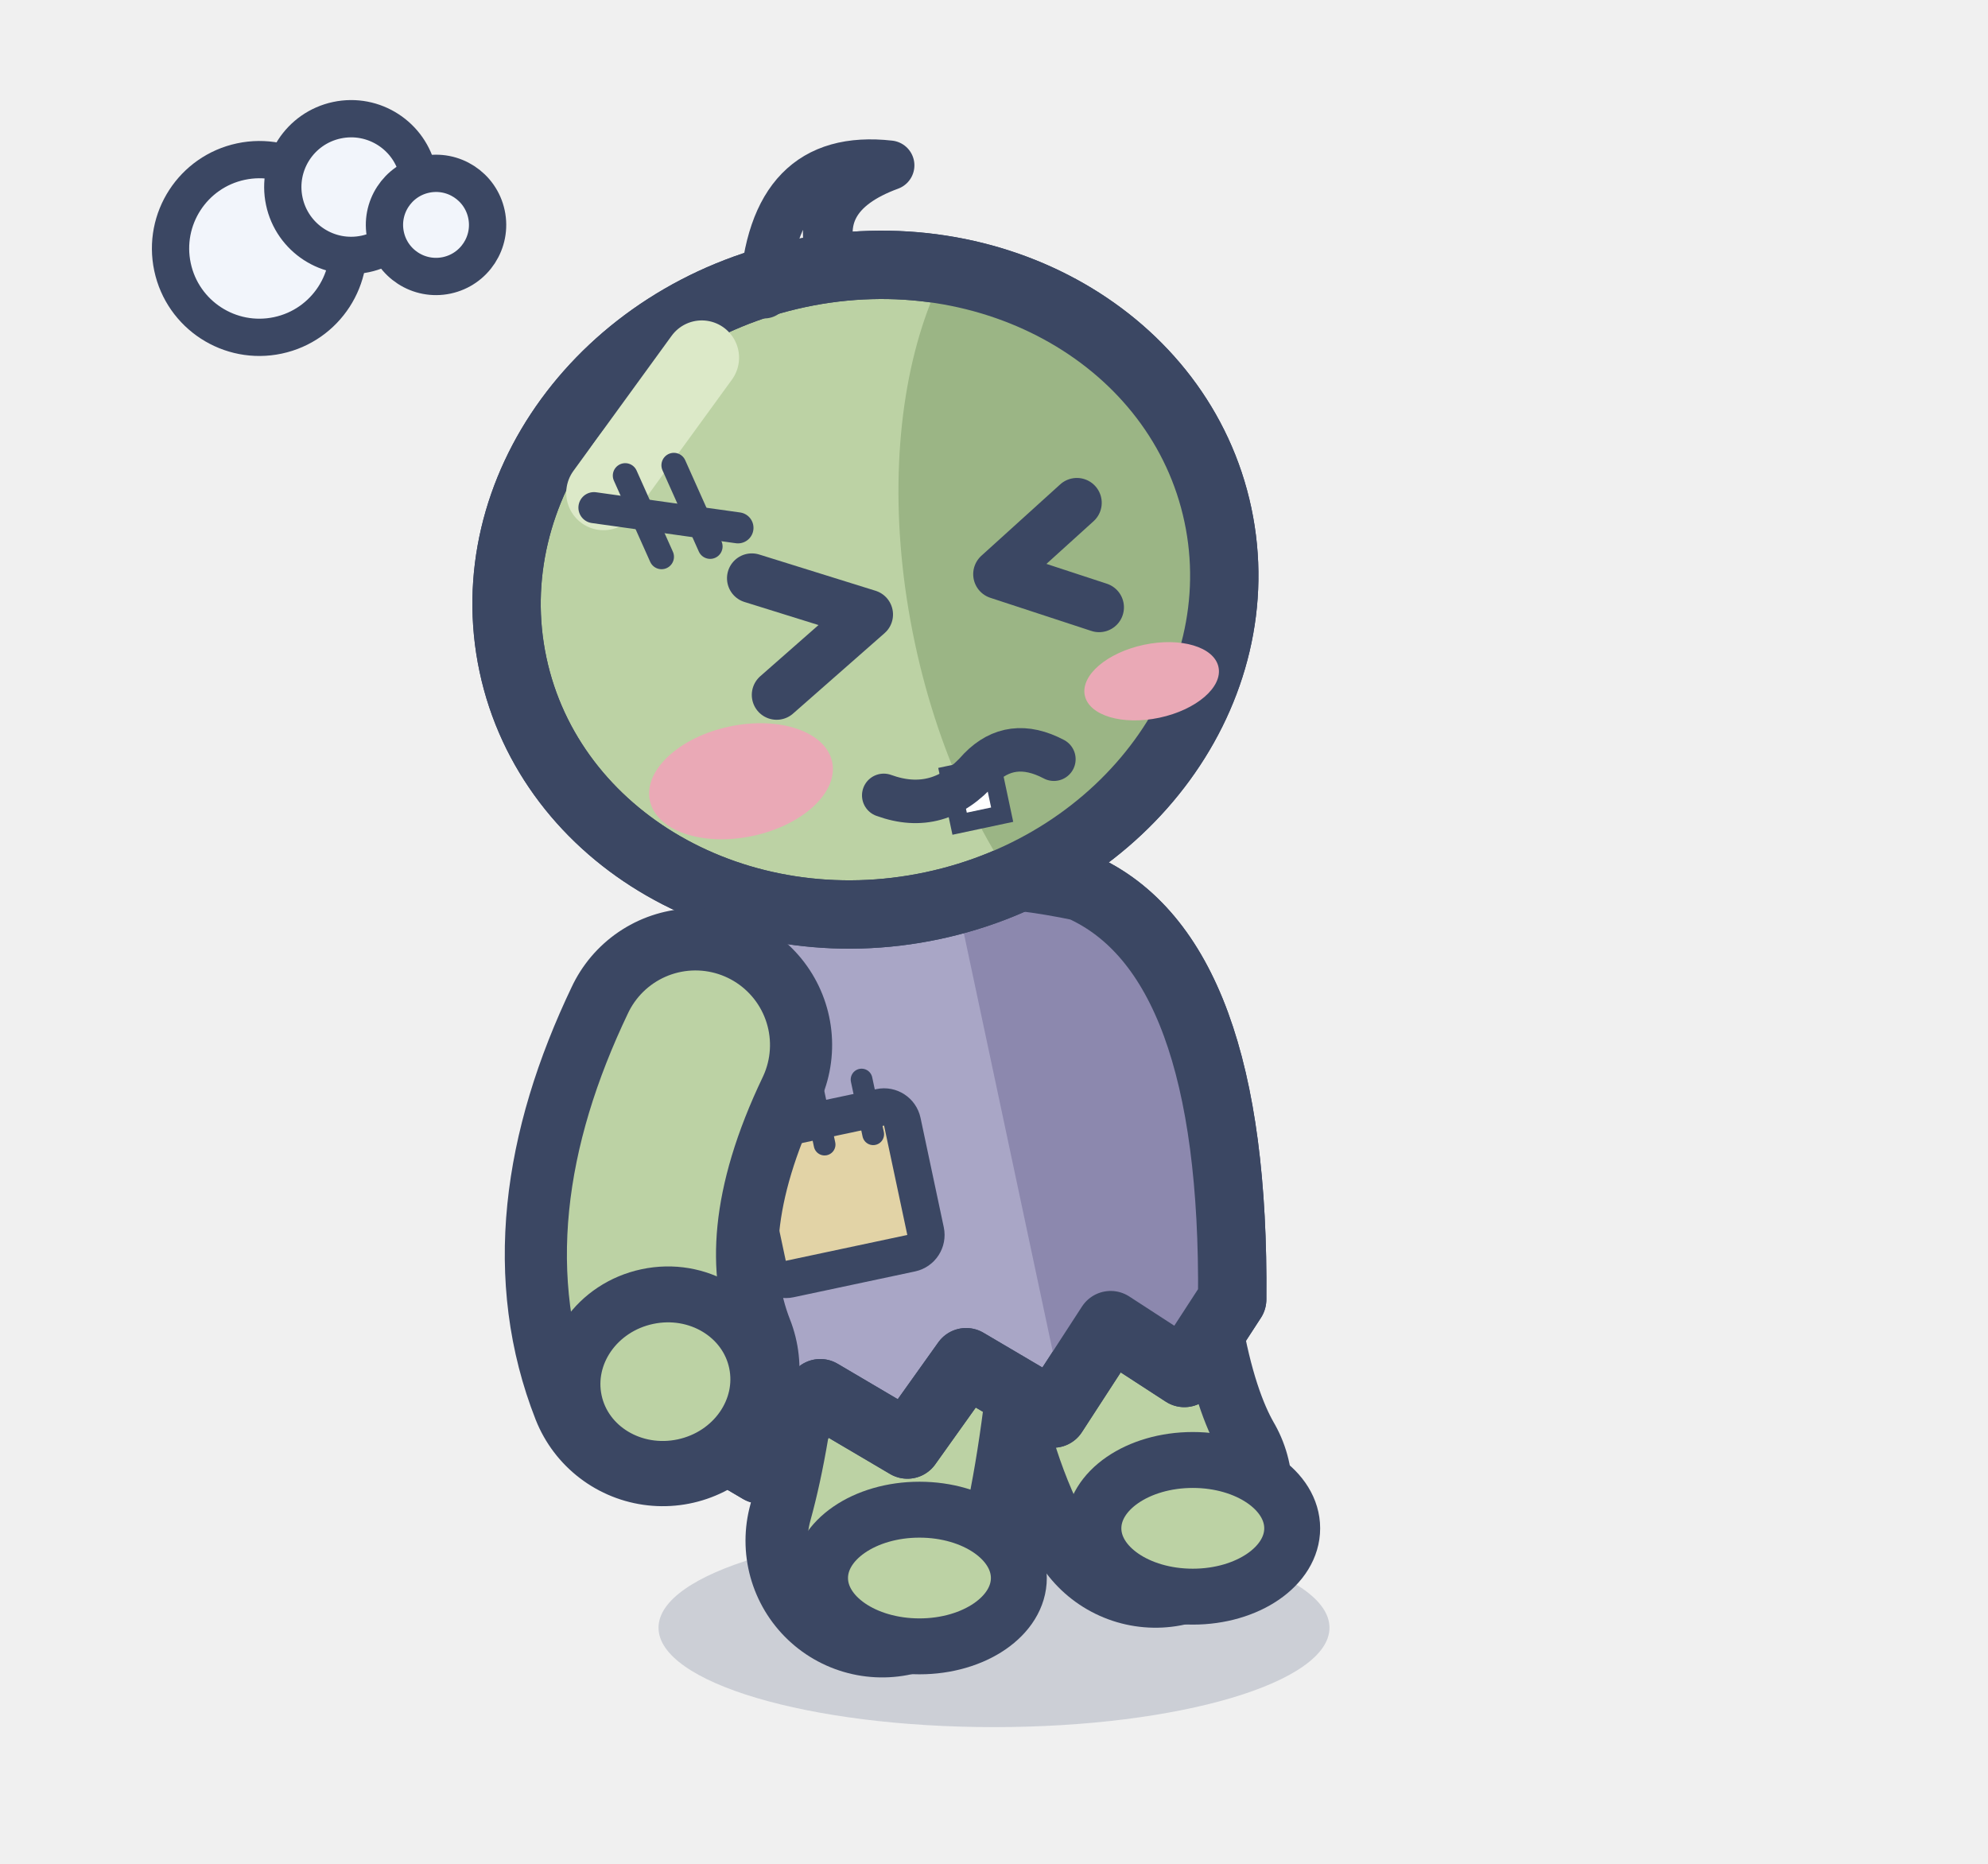
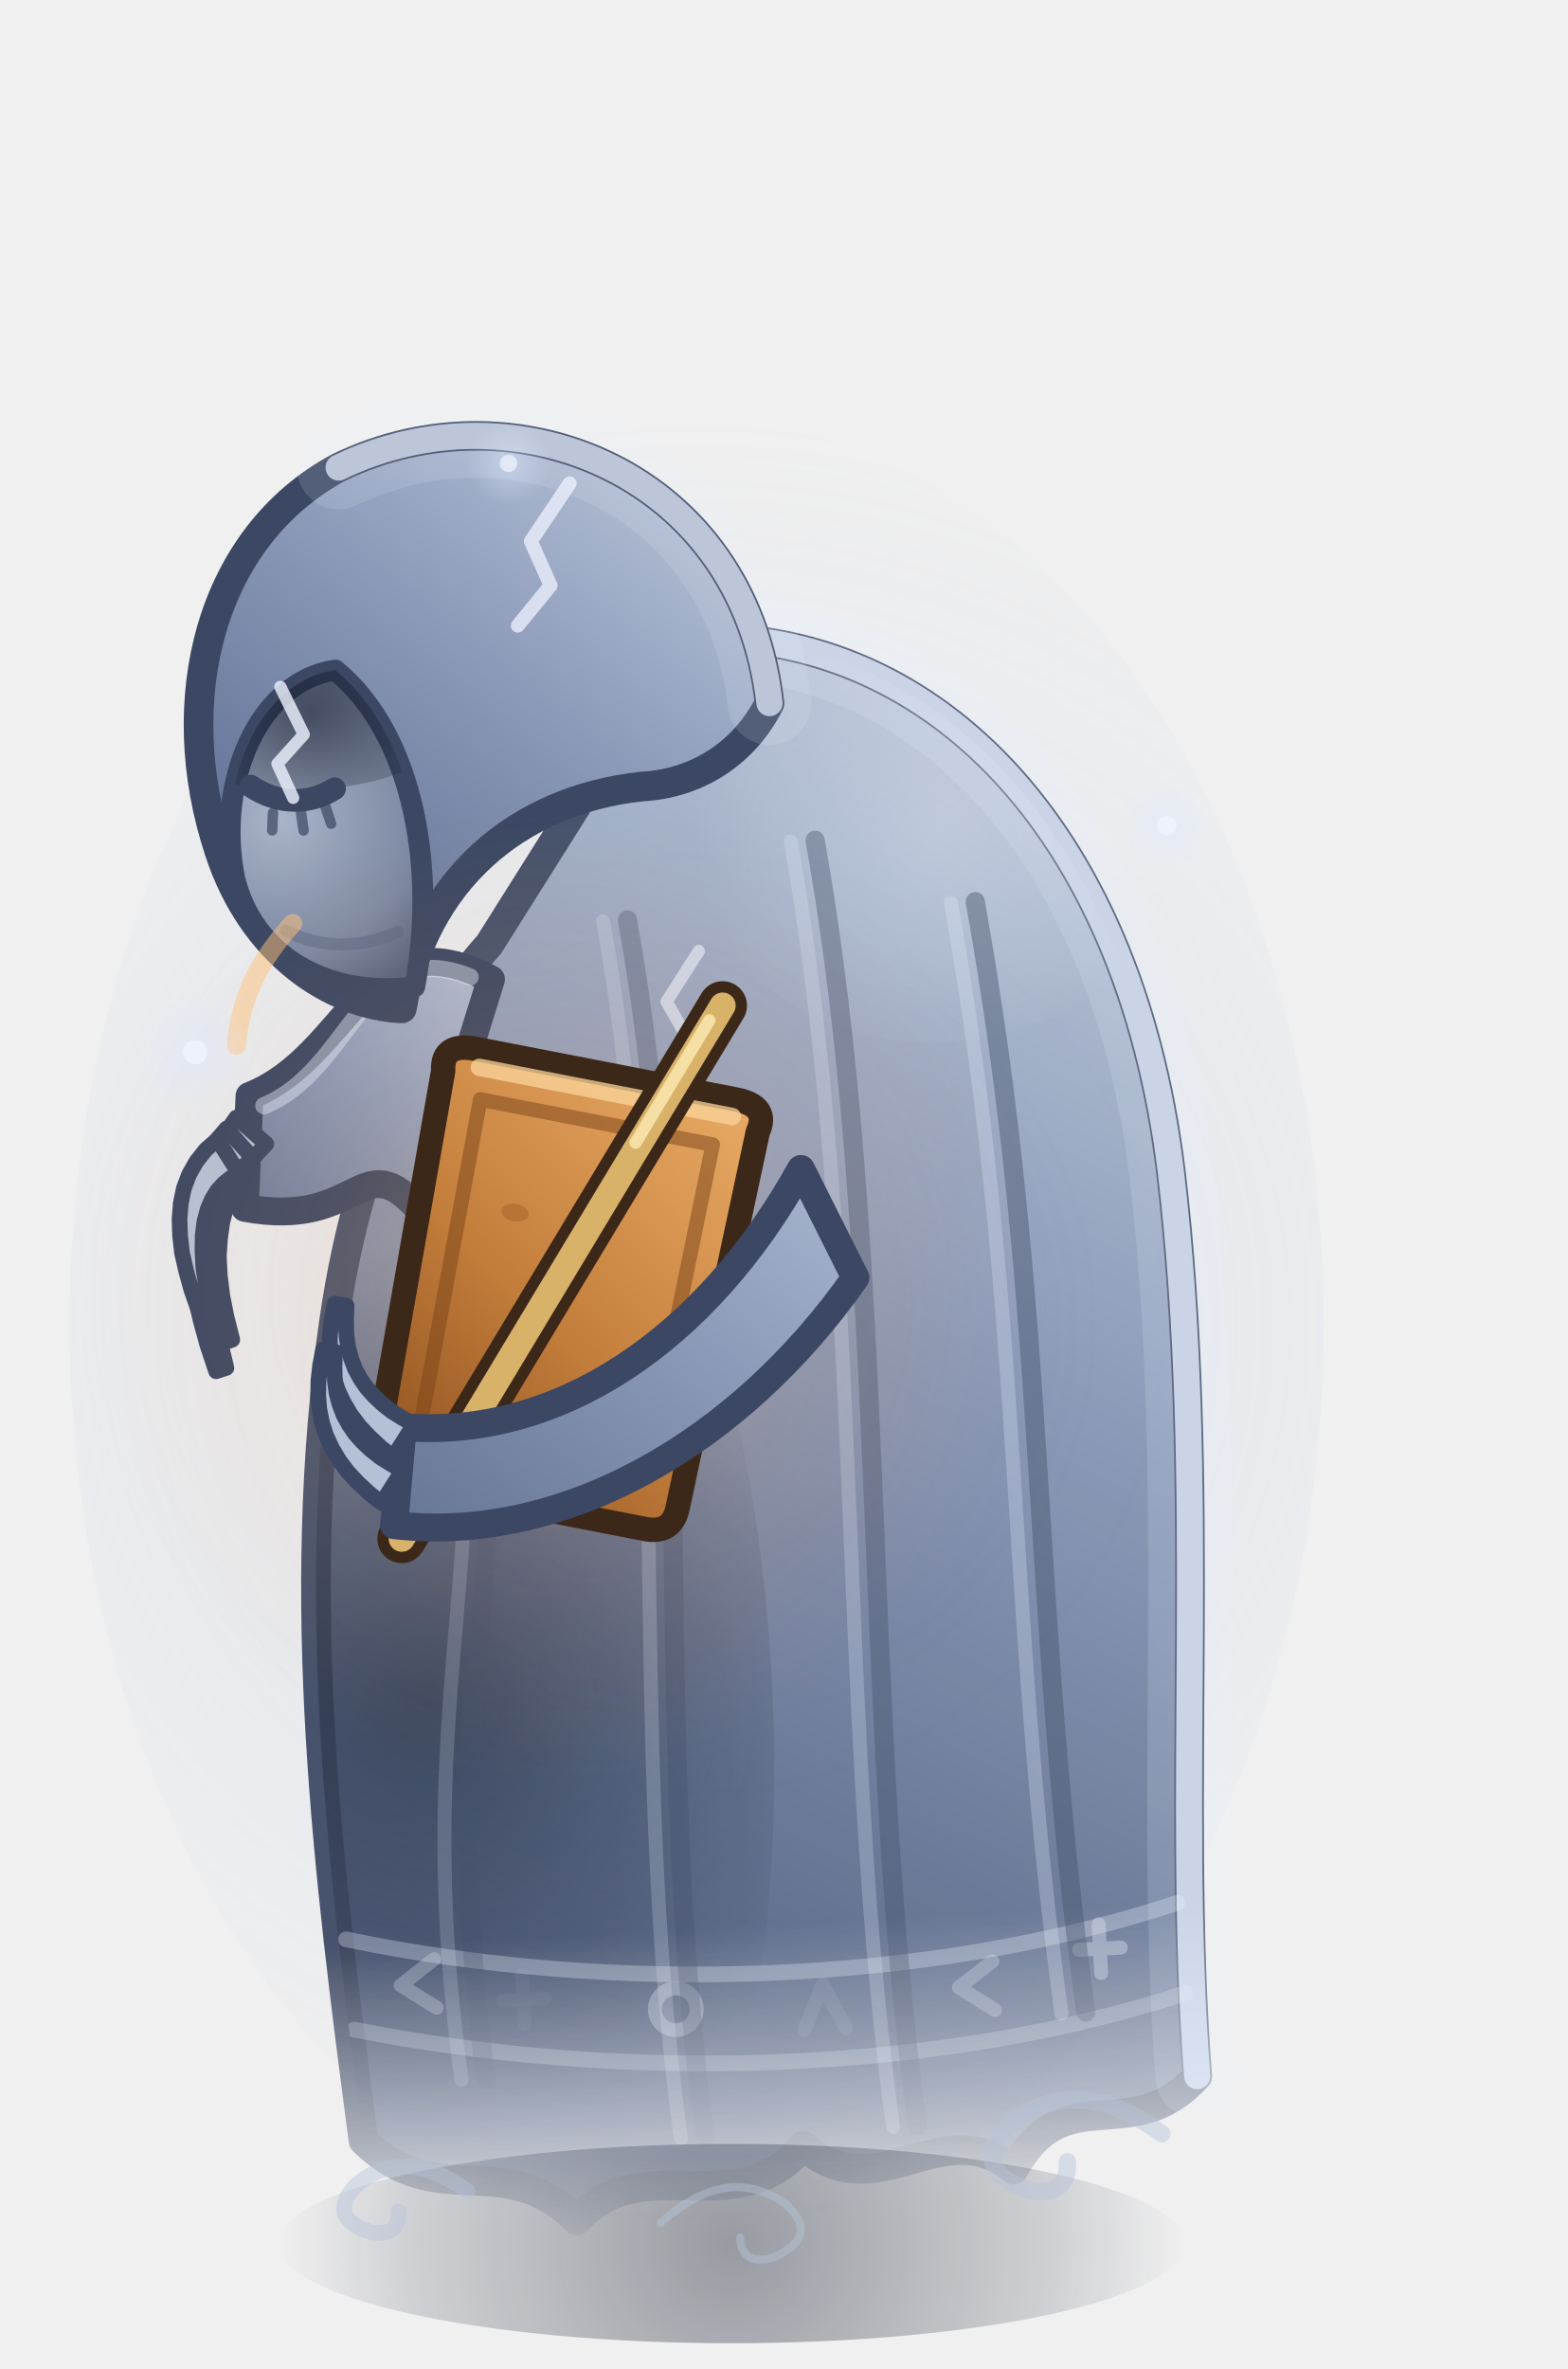
- <svg xmlns="http://www.w3.org/2000/svg" width="32" height="30" viewBox="-16 -26 32 30">
-   <ellipse cx="0" cy="0.2" rx="5.4" ry="1.6" fill="rgba(60,75,110,.2)" />
-   <path d="M1.82,-4.4 Q2.08,-2.9 2.6,-2" fill="none" stroke="#3B4763" stroke-width="4.4" stroke-linecap="round" />
-   <path d="M1.82,-4.4 Q2.08,-2.9 2.6,-2" fill="none" stroke="#BCD2A4" stroke-width="2.4" stroke-linecap="round" />
-   <ellipse cx="3.2" cy="-1.4" rx="1.6" ry="1.1" fill="#BCD2A4" stroke="#3B4763" stroke-width="0.9" stroke-linejoin="round" stroke-linecap="round" />
-   <path d="M-1.26,-4.4 Q-1.44,-2.5 -1.8,-1.2" fill="none" stroke="#3B4763" stroke-width="4.4" stroke-linecap="round" />
-   <path d="M-1.26,-4.4 Q-1.44,-2.5 -1.8,-1.2" fill="none" stroke="#BCD2A4" stroke-width="2.4" stroke-linecap="round" />
-   <ellipse cx="-1.2" cy="-0.6" rx="1.6" ry="1.1" fill="#BCD2A4" stroke="#3B4763" stroke-width="0.9" stroke-linejoin="round" stroke-linecap="round" />
-   <g transform="rotate(-12 0 -1)">
-     <path d="M-4.6,-4.2 Q-5.8,-9.6 -3.4,-11.4 Q0,-12.8 3.6,-11.2 Q5.8,-9.6 4.6,-4.2 L3.6,-3.2 L2.6,-4.2 L1.4,-3 L0.2,-4.1 L-1,-3 L-2.2,-4.1 L-3.4,-3.1 Z" fill="#A9A6C6" stroke="#3B4763" stroke-width="1.1" stroke-linejoin="round" stroke-linecap="round" />
-     <clipPath id="ztavantbouderie2">
-       <path d="M-4.6,-4.2 Q-5.8,-9.6 -3.4,-11.4 Q0,-12.8 3.6,-11.2 Q5.8,-9.6 4.6,-4.2 L3.6,-3.2 L2.6,-4.2 L1.4,-3 L0.2,-4.1 L-1,-3 L-2.2,-4.1 L-3.4,-3.1 Z" />
+ <svg xmlns="http://www.w3.org/2000/svg" width="45" height="68" viewBox="-21 -64 45 68">
+   <defs>
+     <linearGradient id="zombie-avant-bouderie2-0" gradientUnits="userSpaceOnUse" x1="-12" y1="-46" x2="10" y2="-10">
+       <stop offset="0" stop-color="#C1CBDD" />
+       <stop offset="0.45" stop-color="#8796B5" />
+       <stop offset="1" stop-color="#4D5C7D" />
+     </linearGradient>
+     <radialGradient id="zombie-avant-bouderie2-1" gradientUnits="userSpaceOnUse" cx="8" cy="-16" r="13" fx="8" fy="-16">
+       <stop offset="0" stop-color="#10172A" stop-opacity="0.55" />
+       <stop offset="1" stop-color="#10172A" stop-opacity="0" />
+     </radialGradient>
+     <radialGradient id="zombie-avant-bouderie2-2" gradientUnits="userSpaceOnUse" cx="-8" cy="-40" r="7" fx="-8" fy="-40">
+       <stop offset="0" stop-color="#E0E8F5" stop-opacity="0.3" />
+       <stop offset="1" stop-color="#E0E8F5" stop-opacity="0" />
+     </radialGradient>
+     <clipPath id="zombie-avant-bouderie2-3">
+       <path d="M-1,-46 C-8,-46 -13.5,-40 -14.2,-30 C-14.8,-21 -13.4,-12 -13.6,-4 C-11.6,-2 -9.8,-4.2 -8.2,-1.6 C-6.2,-3.4 -4.2,-0.6 -2.2,-2.6 C-0.2,-0.4 2.4,-2.8 4.4,-0.8 C6.4,-3 8.4,-1.2 10.4,-3.4 C11,-11 11.6,-19 10,-27 C9,-32 7,-35.5 5,-37.5 Z" />
    </clipPath>
-     <g clip-path="url(#ztavantbouderie2)">
-       <rect x="1.6" y="-14" width="8" height="12" fill="#8C88AE" />
+     <linearGradient id="zombie-avant-bouderie2-4" gradientUnits="userSpaceOnUse" x1="0" y1="-9" x2="0" y2="0.5">
+       <stop offset="0" stop-color="#FFFFFF" />
+       <stop offset="1" stop-color="#FFFFFF" stop-opacity="0" />
+     </linearGradient>
+     <mask id="zombie-avant-bouderie2-5" maskUnits="userSpaceOnUse" x="-40" y="-120" width="80" height="140">
+       <rect x="-40" y="-120" width="80" height="140" fill="url(#zombie-avant-bouderie2-4)" />
+     </mask>
+     <linearGradient id="zombie-avant-bouderie2-6" gradientUnits="userSpaceOnUse" x1="5" y1="-40" x2="16" y2="-30">
+       <stop offset="0" stop-color="#C1CBDD" />
+       <stop offset="0.45" stop-color="#8F9DBB" />
+       <stop offset="1" stop-color="#5B6A8B" />
+     </linearGradient>
+     <linearGradient id="zombie-avant-bouderie2-7" gradientUnits="userSpaceOnUse" x1="-3" y1="-53" x2="12" y2="-36">
+       <stop offset="0" stop-color="#C4CEE0" />
+       <stop offset="0.45" stop-color="#8E9CBA" />
+       <stop offset="1" stop-color="#55648A" />
+     </linearGradient>
+     <radialGradient id="zombie-avant-bouderie2-8" gradientUnits="userSpaceOnUse" cx="10.8" cy="-41.4" r="5.6" fx="10.8" fy="-41.4">
+       <stop offset="0" stop-color="#A9B4C9" />
+       <stop offset="0.7" stop-color="#7C88A2" />
+       <stop offset="1" stop-color="#56627E" />
+     </radialGradient>
+     <radialGradient id="zombie-avant-bouderie2-9" gradientUnits="userSpaceOnUse" cx="9.8" cy="-44.4" r="4.6" fx="9.8" fy="-44.4">
+       <stop offset="0" stop-color="#0F1526" stop-opacity="0.55" />
+       <stop offset="1" stop-color="#0F1526" stop-opacity="0" />
+     </radialGradient>
+     <clipPath id="zombie-avant-bouderie2-10">
+       <path d="M7.2,-36.4 C6.4,-39.6 6.8,-43.6 9,-45.6 C11.2,-45.4 12.6,-42.6 12.2,-39.8 C11.8,-37.6 9.8,-36.2 7.2,-36.4 Z" />
+     </clipPath>
+     <radialGradient id="zombie-avant-bouderie2-11" gradientUnits="userSpaceOnUse" cx="3.4" cy="-27.4" r="14" fx="3.4" fy="-27.4">
+       <stop offset="0" stop-color="#FFC27A" stop-opacity="0.34" />
+       <stop offset="0.5" stop-color="#FFB067" stop-opacity="0.102" />
+       <stop offset="1" stop-color="#FFB067" stop-opacity="0" />
+     </radialGradient>
+     <linearGradient id="zombie-avant-bouderie2-12" gradientUnits="userSpaceOnUse" x1="-4" y1="-6" x2="4" y2="6">
+       <stop offset="0" stop-color="#E6A862" />
+       <stop offset="0.55" stop-color="#C47E3C" />
+       <stop offset="1" stop-color="#8E521F" />
+     </linearGradient>
+     <linearGradient id="zombie-avant-bouderie2-13" gradientUnits="userSpaceOnUse" x1="-4" y1="-38" x2="12" y2="-20">
+       <stop offset="0" stop-color="#C1CBDD" />
+       <stop offset="0.45" stop-color="#8F9DBB" />
+       <stop offset="1" stop-color="#5B6A8B" />
+     </linearGradient>
+     <radialGradient id="zombie-avant-bouderie2-14" gradientUnits="userSpaceOnUse" cx="0" cy="0.4" r="13" fx="0" fy="0.4">
+       <stop offset="0" stop-color="#141A2C" stop-opacity="0.4" />
+       <stop offset="0.7" stop-color="#1C2438" stop-opacity="0.16" />
+       <stop offset="1" stop-color="#1C2438" stop-opacity="0" />
+     </radialGradient>
+     <radialGradient id="zombie-avant-bouderie2-15" gradientUnits="userSpaceOnUse" cx="-1" cy="-26" r="26" fx="-1" fy="-26">
+       <stop offset="0" stop-color="#A9BEE4" stop-opacity="0.2" />
+       <stop offset="0.6" stop-color="#8FA6D0" stop-opacity="0.08" />
+       <stop offset="1" stop-color="#8FA6D0" stop-opacity="0" />
+     </radialGradient>
+     <radialGradient id="zombie-avant-bouderie2-16" gradientUnits="userSpaceOnUse" cx="-15.4" cy="-33.8" r="1.68" fx="-15.4" fy="-33.8">
+       <stop offset="0" stop-color="#DCE7FF" stop-opacity="0.468" />
+       <stop offset="1" stop-color="#DCE7FF" stop-opacity="0" />
+     </radialGradient>
+     <radialGradient id="zombie-avant-bouderie2-17" gradientUnits="userSpaceOnUse" cx="12.5" cy="-40.3" r="1.32" fx="12.5" fy="-40.3">
+       <stop offset="0" stop-color="#DCE7FF" stop-opacity="0.468" />
+       <stop offset="1" stop-color="#DCE7FF" stop-opacity="0" />
+     </radialGradient>
+     <radialGradient id="zombie-avant-bouderie2-18" gradientUnits="userSpaceOnUse" cx="-6.4" cy="-50.7" r="1.2" fx="-6.4" fy="-50.7">
+       <stop offset="0" stop-color="#DCE7FF" stop-opacity="0.468" />
+       <stop offset="1" stop-color="#DCE7FF" stop-opacity="0" />
+     </radialGradient>
+   </defs>
+   <ellipse cx="0" cy="0.4" rx="13" ry="2.86" fill="url(#zombie-avant-bouderie2-14)" />
+   <ellipse cx="-1" cy="-26" rx="18" ry="26" fill="url(#zombie-avant-bouderie2-15)" />
+   <g transform="translate(0 0.3) rotate(-3 0 0) scale(-1 1)">
+     <g mask="url(#zombie-avant-bouderie2-5)">
+       <g opacity="0.93">
+         <path d="M-1,-46 C-8,-46 -13.5,-40 -14.2,-30 C-14.8,-21 -13.4,-12 -13.6,-4 C-11.6,-2 -9.8,-4.2 -8.2,-1.6 C-6.2,-3.4 -4.2,-0.6 -2.2,-2.6 C-0.2,-0.4 2.4,-2.8 4.4,-0.8 C6.4,-3 8.4,-1.2 10.4,-3.4 C11,-11 11.6,-19 10,-27 C9,-32 7,-35.5 5,-37.5 Z" fill="url(#zombie-avant-bouderie2-0)" stroke="#3B4763" stroke-width="0.85" stroke-linecap="round" stroke-linejoin="round" />
+         <g clip-path="url(#zombie-avant-bouderie2-3)">
+           <ellipse cx="8" cy="-16" rx="10" ry="22" fill="url(#zombie-avant-bouderie2-1)" />
+           <ellipse cx="-8" cy="-40" rx="7" ry="6" fill="url(#zombie-avant-bouderie2-2)" />
+           <path d="M-13.3,-9 C-6,-7 3,-7.2 10.6,-9.2" fill="none" stroke="#D9E2F0" stroke-width="0.45" stroke-linecap="round" stroke-linejoin="round" stroke-opacity="0.35" />
+           <path d="M-13.4,-6.4 C-6,-4.4 3,-4.7 10.5,-6.6" fill="none" stroke="#D9E2F0" stroke-width="0.45" stroke-linecap="round" stroke-linejoin="round" stroke-opacity="0.28" />
+           <path d="M-11,-7.8 m0,-0.7 l0,1.4 m-0.6,-0.7 l1.2,0" fill="none" stroke="#D9E2F0" stroke-width="0.4" stroke-linecap="round" stroke-linejoin="round" stroke-opacity="0.4" />
+           <path d="M-7.4,-6.9 m-0.5,-0.7 l1,0.7 l-1,0.7" fill="none" stroke="#D9E2F0" stroke-width="0.4" stroke-linecap="round" stroke-linejoin="round" stroke-opacity="0.3" />
+           <path d="M-3,-6.5 m-0.6,0.6 l0.6,-1.3 l0.6,1.3" fill="none" stroke="#D9E2F0" stroke-width="0.4" stroke-linecap="round" stroke-linejoin="round" stroke-opacity="0.1" />
+           <path d="M1.2,-6.6 m0,-0.7 a0.6,0.6 0 1,0 0.1,0" fill="none" stroke="#D9E2F0" stroke-width="0.4" stroke-linecap="round" stroke-linejoin="round" stroke-opacity="0.35" />
+           <path d="M5.6,-7.2 m0,-0.7 l0,1.4 m-0.6,-0.7 l1.2,0" fill="none" stroke="#D9E2F0" stroke-width="0.4" stroke-linecap="round" stroke-linejoin="round" stroke-opacity="0.05" />
+           <path d="M8.6,-7.8 m-0.5,-0.7 l1,0.7 l-1,0.7" fill="none" stroke="#D9E2F0" stroke-width="0.4" stroke-linecap="round" stroke-linejoin="round" stroke-opacity="0.3" />
+           <path d="M-9,-38 C-10.5,-26 -9.5,-18 -10.5,-6" fill="none" stroke="#3B4763" stroke-width="0.55" stroke-linecap="round" stroke-linejoin="round" stroke-opacity="0.45" />
+           <path d="M-8.3,-38 C-9.8,-26 -8.8,-18 -9.8,-6" fill="none" stroke="#E6EEFF" stroke-width="0.4" stroke-linecap="round" stroke-linejoin="round" stroke-opacity="0.27" />
+           <path d="M-4.5,-40 C-6,-28 -4.5,-15 -5.5,-3" fill="none" stroke="#3B4763" stroke-width="0.55" stroke-linecap="round" stroke-linejoin="round" stroke-opacity="0.4" />
+           <path d="M-3.8,-40 C-5.3,-28 -3.8,-15 -4.8,-3" fill="none" stroke="#E6EEFF" stroke-width="0.4" stroke-linecap="round" stroke-linejoin="round" stroke-opacity="0.24" />
+           <path d="M1,-38 C-0.5,-26 1.6,-15 0.6,-3" fill="none" stroke="#3B4763" stroke-width="0.55" stroke-linecap="round" stroke-linejoin="round" stroke-opacity="0.35" />
+           <path d="M1.7,-38 C0.2,-26 2.3,-15 1.3,-3" fill="none" stroke="#E6EEFF" stroke-width="0.4" stroke-linecap="round" stroke-linejoin="round" stroke-opacity="0.21" />
+           <path d="M6,-32 C4.5,-20 7.8,-17 6.8,-5" fill="none" stroke="#3B4763" stroke-width="0.55" stroke-linecap="round" stroke-linejoin="round" stroke-opacity="0.3" />
+           <path d="M6.7,-32 C5.2,-20 8.5,-17 7.5,-5" fill="none" stroke="#E6EEFF" stroke-width="0.4" stroke-linecap="round" stroke-linejoin="round" stroke-opacity="0.18" />
+         </g>
+       </g>
    </g>
-     <path d="M-4.6,-4.2 Q-5.8,-9.6 -3.4,-11.4 Q0,-12.8 3.6,-11.2 Q5.8,-9.6 4.6,-4.2 L3.6,-3.2 L2.6,-4.2 L1.4,-3 L0.2,-4.1 L-1,-3 L-2.2,-4.1 L-3.4,-3.1 Z" fill="none" stroke="#3B4763" stroke-width="1.1" stroke-linejoin="round" stroke-linecap="round" />
-     <rect x="-2.6" y="-8.4" width="2.6" height="2.4" rx="0.3" fill="#E2D3A6" stroke="#3B4763" stroke-width="0.6" />
-     <line x1="-2.1" y1="-8.9" x2="-2.1" y2="-8" stroke="#3B4763" stroke-width="0.35" stroke-linecap="round" />
-     <line x1="-1.3" y1="-8.9" x2="-1.3" y2="-8" stroke="#3B4763" stroke-width="0.35" stroke-linecap="round" />
-     <line x1="-0.5" y1="-8.9" x2="-0.5" y2="-8" stroke="#3B4763" stroke-width="0.35" stroke-linecap="round" />
-     <path d="M-4.6,-16.6 a5.8,5.2 0 1,0 11.6,0 a5.8,5.2 0 1,0 -11.6,0 Z" fill="#BCD2A4" stroke="#3B4763" stroke-width="1.1" stroke-linejoin="round" stroke-linecap="round" />
-     <clipPath id="zhavantbouderie2">
-       <path d="M-4.6,-16.6 a5.8,5.2 0 1,0 11.6,0 a5.8,5.2 0 1,0 -11.6,0 Z" />
-     </clipPath>
-     <g clip-path="url(#zhavantbouderie2)">
-       <ellipse cx="5.8" cy="-15.6" rx="4" ry="7" fill="#9BB585" />
+     <path d="M-1,-46 C-8,-46 -13.5,-40 -14.2,-30 C-14.8,-21 -13.4,-12 -13.6,-4" fill="none" stroke="#E6EEFF" stroke-width="2.4" stroke-linecap="round" stroke-linejoin="round" stroke-opacity="0.16" />
+     <path d="M-1,-46 C-8,-46 -13.5,-40 -14.2,-30 C-14.8,-21 -13.4,-12 -13.6,-4" fill="none" stroke="#E6EEFF" stroke-width="0.75" stroke-linecap="round" stroke-linejoin="round" stroke-opacity="0.8" />
+     <path d="M5,-36.5 C8.5,-38.6 9.1,-34.52 12.1,-33.52 L12.4,-30.32 C9.1,-29.52 9,-32 7.4,-30 Z" fill="url(#zombie-avant-bouderie2-6)" stroke="#3B4763" stroke-width="0.8" stroke-linecap="round" stroke-linejoin="round" />
+     <path d="M5.6,-36.6 C8.6,-38 9.1,-34.12 11.7,-33.22" fill="none" stroke="#E6EEFF" stroke-width="0.5" stroke-linecap="round" stroke-linejoin="round" stroke-opacity="0.45" />
+     <path d="M11.69,-32.12 L12.01,-31.81 L12.3,-31.5 L12.55,-31.15 L12.76,-30.78 L12.93,-30.38 L13.07,-29.94 L13.16,-29.47 L13.22,-28.97 L13.22,-28.42 L13.18,-27.84 L13.09,-27.22 L12.96,-26.56 L13.24,-26.48 L13.46,-27.14 L13.62,-27.77 L13.73,-28.38 L13.8,-28.96 L13.82,-29.53 L13.78,-30.07 L13.7,-30.6 L13.56,-31.1 L13.37,-31.59 L13.13,-32.06 L12.84,-32.5 L12.51,-32.92 Z" fill="#B4C0D6" stroke="#3B4763" stroke-width="0.45" stroke-linecap="round" stroke-linejoin="round" />
+     <path d="M12.09,-31.72 L12.37,-31.52 L12.61,-31.26 L12.84,-30.95 L13.03,-30.58 L13.2,-30.15 L13.32,-29.66 L13.41,-29.13 L13.45,-28.54 L13.45,-27.91 L13.4,-27.23 L13.31,-26.52 L13.17,-25.76 L13.47,-25.68 L13.68,-26.44 L13.84,-27.17 L13.96,-27.87 L14.03,-28.53 L14.06,-29.16 L14.04,-29.76 L13.97,-30.33 L13.85,-30.86 L13.68,-31.36 L13.45,-31.83 L13.16,-32.25 L12.81,-32.62 Z" fill="#B4C0D6" stroke="#3B4763" stroke-width="0.45" stroke-linecap="round" stroke-linejoin="round" />
+     <path d="M12.52,-31.32 L12.76,-31.2 L12.97,-31.05 L13.16,-30.86 L13.33,-30.62 L13.47,-30.33 L13.58,-29.99 L13.65,-29.6 L13.68,-29.16 L13.68,-28.67 L13.63,-28.14 L13.53,-27.57 L13.4,-26.96 L13.68,-26.88 L13.89,-27.48 L14.06,-28.06 L14.18,-28.61 L14.27,-29.13 L14.3,-29.63 L14.29,-30.1 L14.23,-30.55 L14.12,-30.97 L13.95,-31.36 L13.72,-31.72 L13.43,-32.05 L13.08,-32.32 Z" fill="#B4C0D6" stroke="#3B4763" stroke-width="0.45" stroke-linecap="round" stroke-linejoin="round" />
+     <path d="M-3.4,-44 C-3,-50.6 3.4,-53.6 8.6,-51.4 C12.4,-49.6 13.8,-45 12.6,-40.6 C11.8,-37.6 9.6,-36 7.6,-35.8 C6.8,-39.4 4,-41.6 0.4,-41.8 C-1.2,-41.8 -2.6,-42.6 -3.4,-44 Z" fill="url(#zombie-avant-bouderie2-7)" stroke="#3B4763" stroke-width="0.85" stroke-linecap="round" stroke-linejoin="round" />
+     <path d="M-3.4,-44 C-3,-50.6 3.4,-53.6 8.6,-51.4" fill="none" stroke="#E6EEFF" stroke-width="2.4" stroke-linecap="round" stroke-linejoin="round" stroke-opacity="0.14" />
+     <path d="M-3.4,-44 C-3,-50.6 3.4,-53.6 8.6,-51.4" fill="none" stroke="#E6EEFF" stroke-width="0.75" stroke-linecap="round" stroke-linejoin="round" stroke-opacity="0.72" />
+     <path d="M7.2,-36.4 C6.4,-39.6 6.8,-43.6 9,-45.6 C11.2,-45.4 12.6,-42.6 12.2,-39.8 C11.8,-37.6 9.8,-36.2 7.2,-36.4 Z" fill="url(#zombie-avant-bouderie2-8)" stroke="#3B4763" stroke-width="0.6" stroke-linecap="round" stroke-linejoin="round" />
+     <g clip-path="url(#zombie-avant-bouderie2-10)">
+       <ellipse cx="9.8" cy="-44.4" rx="4.6" ry="2.2" fill="url(#zombie-avant-bouderie2-9)" />
    </g>
-     <path d="M-4.6,-16.6 a5.8,5.2 0 1,0 11.6,0 a5.8,5.2 0 1,0 -11.6,0 Z" fill="none" stroke="#3B4763" stroke-width="1.1" stroke-linejoin="round" stroke-linecap="round" />
-     <line x1="-2.6" y1="-19" x2="-0.6" y2="-20.8" stroke="#DCE9C8" stroke-width="1.2" stroke-linecap="round" />
-     <path d="M0.6,-21.6 q0.6,-2.2 2.4,-1.6 q-1.4,0.2 -1.2,1.4" fill="none" stroke="#3B4763" stroke-width="0.8" stroke-linejoin="round" stroke-linecap="round" />
-     <line x1="-2.8" y1="-18.8" x2="-0.6" y2="-18" stroke="#3B4763" stroke-width="0.5" stroke-linecap="round" />
-     <line x1="-2.2" y1="-19.2" x2="-1.9" y2="-17.8" stroke="#3B4763" stroke-width="0.4" stroke-linecap="round" />
-     <line x1="-1.4" y1="-19.2" x2="-1.1" y2="-17.8" stroke="#3B4763" stroke-width="0.4" stroke-linecap="round" />
-     <ellipse cx="-1.4" cy="-14" rx="1.5" ry="0.9" fill="#EAA9B6" stroke="none" />
-     <ellipse cx="5.4" cy="-14.2" rx="1.1" ry="0.6" fill="#EAA9B6" stroke="none" />
-     <path d="M-0.55,-17.16 L1.16,-16.2 L-0.55,-15.24" fill="none" stroke="#3B4763" stroke-width="0.8" stroke-linejoin="round" stroke-linecap="round" />
-     <path d="M4.82,-17.26 L3.34,-16.4 L4.82,-15.54" fill="none" stroke="#3B4763" stroke-width="0.8" stroke-linejoin="round" stroke-linecap="round" />
-     <rect x="1.9" y="-13.4" width="0.7" height="0.8" fill="#FFFFFF" stroke="#3B4763" stroke-width="0.3" />
-     <path d="M0.8,-13.3 Q1.6,-12.8 2.4,-13.4 Q3,-13.8 3.6,-13.3" fill="none" stroke="#3B4763" stroke-width="0.7" stroke-linejoin="round" stroke-linecap="round" />
-     <path d="M-3,-10 Q-5,-7.4 -4.6,-5" fill="none" stroke="#3B4763" stroke-width="4.4" stroke-linecap="round" />
-     <path d="M-3,-10 Q-5,-7.4 -4.6,-5" fill="none" stroke="#BCD2A4" stroke-width="2.4" stroke-linecap="round" />
-     <ellipse cx="-4.6" cy="-4.8" rx="1.5" ry="1.4" fill="#BCD2A4" stroke="#3B4763" stroke-width="0.9" stroke-linejoin="round" stroke-linecap="round" />
-     <ellipse cx="-7.2" cy="-24" rx="1.43" ry="1.43" fill="#F2F5FB" stroke="#3B4763" stroke-width="0.6" stroke-linejoin="round" stroke-linecap="round" />
-     <ellipse cx="-5.55" cy="-24.66" rx="1.1" ry="1.1" fill="#F2F5FB" stroke="#3B4763" stroke-width="0.6" stroke-linejoin="round" stroke-linecap="round" />
-     <ellipse cx="-4.34" cy="-23.78" rx="0.83" ry="0.83" fill="#F2F5FB" stroke="#3B4763" stroke-width="0.6" stroke-linejoin="round" stroke-linecap="round" />
+     <path d="M9.2,-42.2 C9.9,-41.8 10.8,-41.8 11.6,-42.4" fill="none" stroke="#3B4763" stroke-width="0.65" stroke-linecap="round" stroke-linejoin="round" />
+     <path d="M9.5,-41.75 l-0.15,0.55 m0.85,-0.4 l-0.05,0.55 m0.85,-0.55 l0.05,0.5" fill="none" stroke="#3B4763" stroke-width="0.3" stroke-linecap="round" stroke-linejoin="round" stroke-opacity="0.7" />
+     <path d="M7.6,-38 C8.6,-37.6 9.8,-37.6 10.8,-38.2" fill="none" stroke="#5A6683" stroke-width="0.35" stroke-linecap="round" stroke-linejoin="round" stroke-opacity="0.5" />
+     <path d="M10.6,-45.2 l-0.6,1.4 l0.8,0.8 l-0.4,1" fill="none" stroke="#EEF3FF" stroke-width="0.35" stroke-linecap="round" stroke-linejoin="round" stroke-opacity="0.8" />
+     <path d="M2,-50.6 l1.2,1.6 l-0.5,1.3 l1,1.1" fill="none" stroke="#EEF3FF" stroke-width="0.4" stroke-linecap="round" stroke-linejoin="round" stroke-opacity="0.75" />
+     <path d="M-1,-37 l1,1.4 l-0.6,1.2" fill="none" stroke="#EEF3FF" stroke-width="0.35" stroke-linecap="round" stroke-linejoin="round" stroke-opacity="0.6" />
+     <path d="M-12.5,-2.4 q2.42,-1.98 4.4,-0.44 q1.21,1.21 -0.55,1.87 q-1.1,0.22 -1.1,-0.77" fill="none" stroke="#B7C4DA" stroke-width="0.5" stroke-linecap="round" stroke-linejoin="round" stroke-opacity="0.45" />
+     <path d="M2,-0.6 q-1.98,-1.62 -3.6,-0.36 q-0.99,0.99 0.45,1.53 q0.9,0.18 0.9,-0.63" fill="none" stroke="#B7C4DA" stroke-width="0.23" stroke-linecap="round" stroke-linejoin="round" stroke-opacity="0.45" />
+     <path d="M7.5,-1.8 q1.76,-1.44 3.2,-0.32 q0.88,0.88 -0.4,1.36 q-0.8,0.16 -0.8,-0.56" fill="none" stroke="#B7C4DA" stroke-width="0.45" stroke-linecap="round" stroke-linejoin="round" stroke-opacity="0.45" />
+     <ellipse cx="3.4" cy="-27.4" rx="14" ry="14" fill="url(#zombie-avant-bouderie2-11)" />
+     <path d="M10.6,-38.4 C11.6,-37.4 12.2,-36.4 12.4,-35" fill="none" stroke="#FFC27A" stroke-width="0.55" stroke-linecap="round" stroke-linejoin="round" stroke-opacity="0.5" />
+     <g transform="translate(3.4 -27.4) rotate(-14)">
+       <path d="M-4.6,-5.6 Q-4.8,-6.4 -3.8,-6.4 L3.8,-6.4 Q4.8,-6.4 4.6,-5.6 L4.4,5.4 Q4.4,6.2 3.6,6.2 L-3.6,6.2 Q-4.4,6.2 -4.4,5.4 Z" fill="url(#zombie-avant-bouderie2-12)" stroke="#3C2819" stroke-width="0.7" stroke-linecap="round" stroke-linejoin="round" />
+       <path d="M-3.4,-5 L3.4,-5 L3.3,4.6 L-3.3,4.6 Z" fill="none" stroke="#7A4418" stroke-width="0.42" stroke-linecap="round" stroke-linejoin="round" stroke-opacity="0.5" />
+       <path d="M-3.8,-5.9 L3.6,-5.9" fill="none" stroke="#FAD49A" stroke-width="0.5" stroke-linecap="round" stroke-linejoin="round" stroke-opacity="0.75" />
+       <ellipse cx="-2.6" cy="3.4" rx="0.5" ry="0.3" fill="#9A5A26" opacity="0.5" />
+       <ellipse cx="1.8" cy="-2" rx="0.4" ry="0.25" fill="#9A5A26" opacity="0.4" />
+     </g>
+     <path d="M-1.6,-35.4 L8.4,-20.6" fill="none" stroke="#3C2819" stroke-width="1.4" stroke-linecap="round" stroke-linejoin="round" />
+     <path d="M-1.6,-35.4 L8.4,-20.6" fill="none" stroke="#D9B26A" stroke-width="0.75" stroke-linecap="round" stroke-linejoin="round" />
+     <path d="M-1.2,-35 L1.1,-31.6" fill="none" stroke="#F6DFA4" stroke-width="0.35" stroke-linecap="round" stroke-linejoin="round" />
+     <path d="M-3.6,-30.6 C-0.6,-25.8 3.8,-23.2 8.2,-23.8 L8.6,-21 C3.8,-20.2 -1.4,-22.8 -5,-27.4 Z" fill="url(#zombie-avant-bouderie2-13)" stroke="#3B4763" stroke-width="0.8" stroke-linecap="round" stroke-linejoin="round" />
+     <path d="M8.52,-22.95 L8.86,-23.25 L9.17,-23.57 L9.44,-23.89 L9.67,-24.23 L9.86,-24.59 L10.01,-24.96 L10.11,-25.34 L10.17,-25.74 L10.18,-26.14 L10.15,-26.56 L10.08,-26.99 L9.97,-27.44 L9.63,-27.36 L9.67,-26.93 L9.68,-26.54 L9.65,-26.17 L9.58,-25.84 L9.48,-25.53 L9.34,-25.24 L9.18,-24.98 L8.98,-24.73 L8.75,-24.49 L8.5,-24.27 L8.2,-24.06 L7.88,-23.85 Z" fill="#B4C0D6" stroke="#3B4763" stroke-width="0.45" stroke-linecap="round" stroke-linejoin="round" />
+     <path d="M8.92,-21.65 L9.26,-21.95 L9.57,-22.27 L9.84,-22.59 L10.07,-22.93 L10.26,-23.29 L10.41,-23.66 L10.51,-24.04 L10.57,-24.44 L10.58,-24.84 L10.55,-25.26 L10.48,-25.69 L10.37,-26.14 L10.03,-26.06 L10.07,-25.63 L10.08,-25.24 L10.05,-24.87 L9.98,-24.54 L9.88,-24.23 L9.74,-23.94 L9.58,-23.68 L9.38,-23.43 L9.15,-23.19 L8.9,-22.97 L8.6,-22.76 L8.28,-22.55 Z" fill="#B4C0D6" stroke="#3B4763" stroke-width="0.45" stroke-linecap="round" stroke-linejoin="round" />
  </g>
+   <ellipse cx="-15.4" cy="-33.8" rx="1.68" ry="1.68" fill="url(#zombie-avant-bouderie2-16)" />
+   <ellipse cx="-15.4" cy="-33.8" rx="0.35" ry="0.35" fill="#F2F6FF" opacity="0.68" />
+   <ellipse cx="12.5" cy="-40.3" rx="1.32" ry="1.32" fill="url(#zombie-avant-bouderie2-17)" />
+   <ellipse cx="12.5" cy="-40.3" rx="0.28" ry="0.28" fill="#F2F6FF" opacity="0.68" />
+   <ellipse cx="-6.4" cy="-50.7" rx="1.2" ry="1.2" fill="url(#zombie-avant-bouderie2-18)" />
+   <ellipse cx="-6.4" cy="-50.7" rx="0.25" ry="0.25" fill="#F2F6FF" opacity="0.68" />
</svg>
